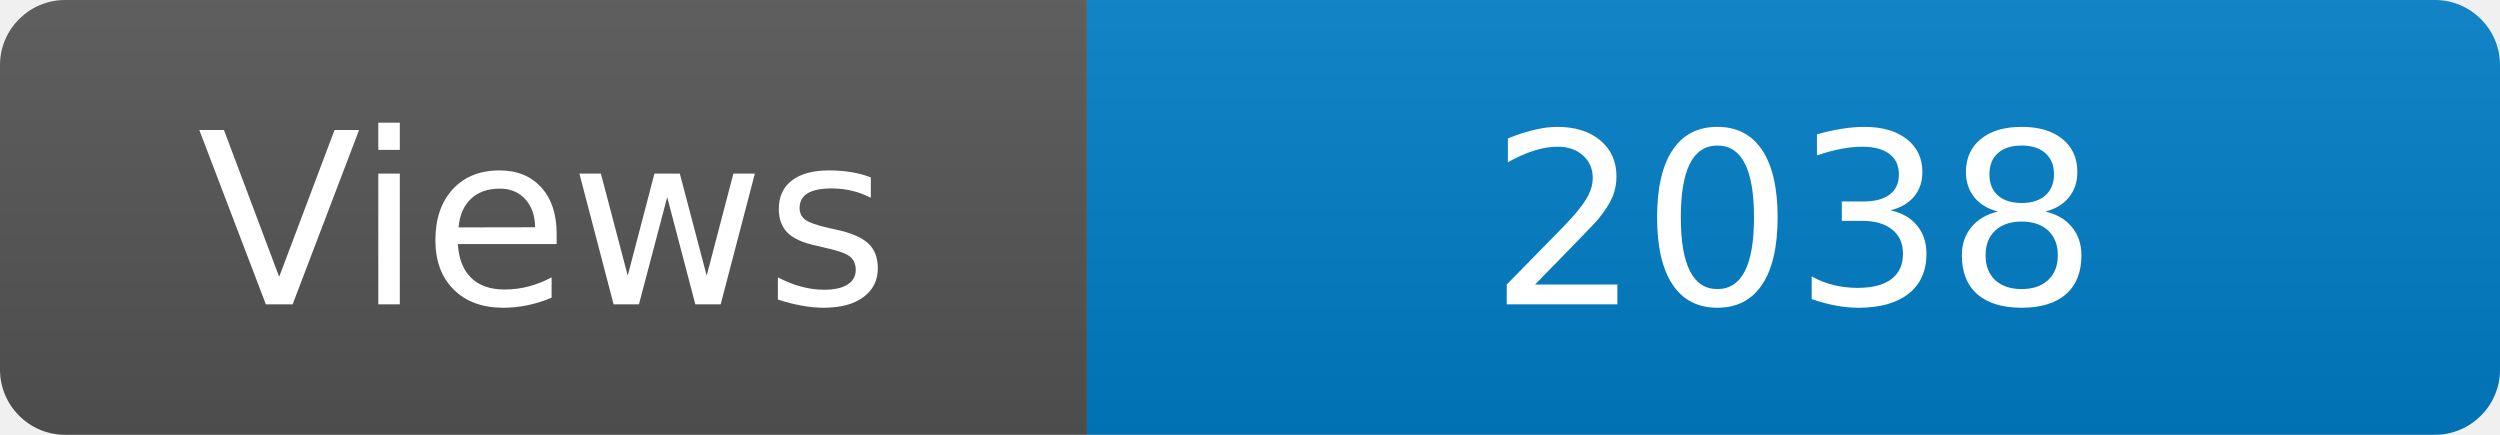
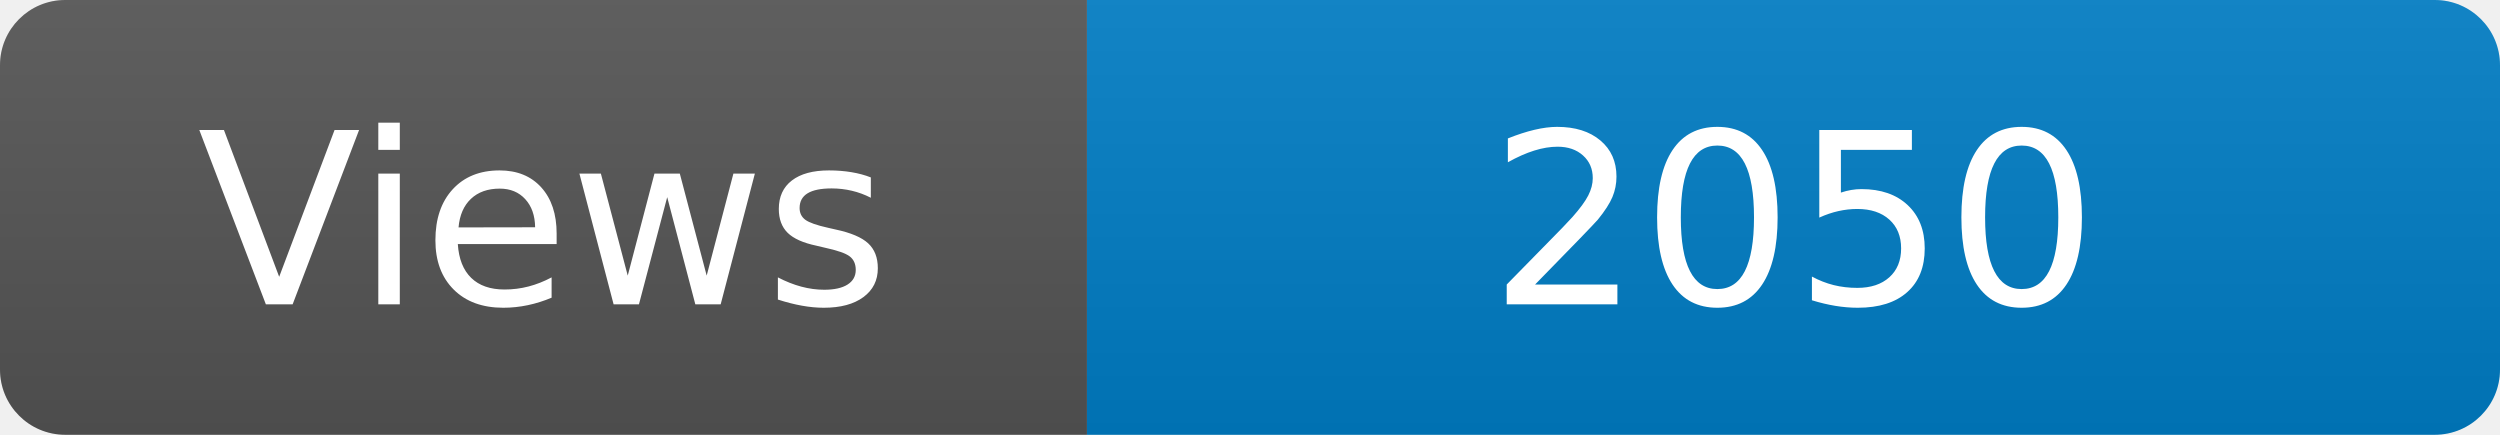
<svg xmlns="http://www.w3.org/2000/svg" width="115" height="20" role="img" aria-label="Maintained?: yes">
  <linearGradient id="s" x2="0" y2="100%">
    <stop offset="0" stop-color="#bbb" stop-opacity=".1" />
    <stop offset="1" stop-opacity=".1" />
  </linearGradient>
  <clipPath id="r">
    <rect width="115" height="20" rx="3" fill="#fff" />
  </clipPath>
  <g clip-path="url(#r)">
    <rect width="50" height="20" fill="#555" />
    <rect x="50" width="160" height="20" fill="#007ec6" />
    <rect width="115" height="20" fill="url(#s)" />
  </g>
  <g fill="#fff" text-anchor="middle" font-family="Verdana,Geneva,DejaVu Sans,sans-serif" font-size="110">
    <text x="250" y="140" transform="scale(.1)" fill="#fff">Views</text>
-     <text x="825" y="140" transform="scale(.1)" fill="#fff">2038</text>
+     <text x="825" y="140" transform="scale(.1)" fill="#fff">2050</text>
  </g>
</svg>
